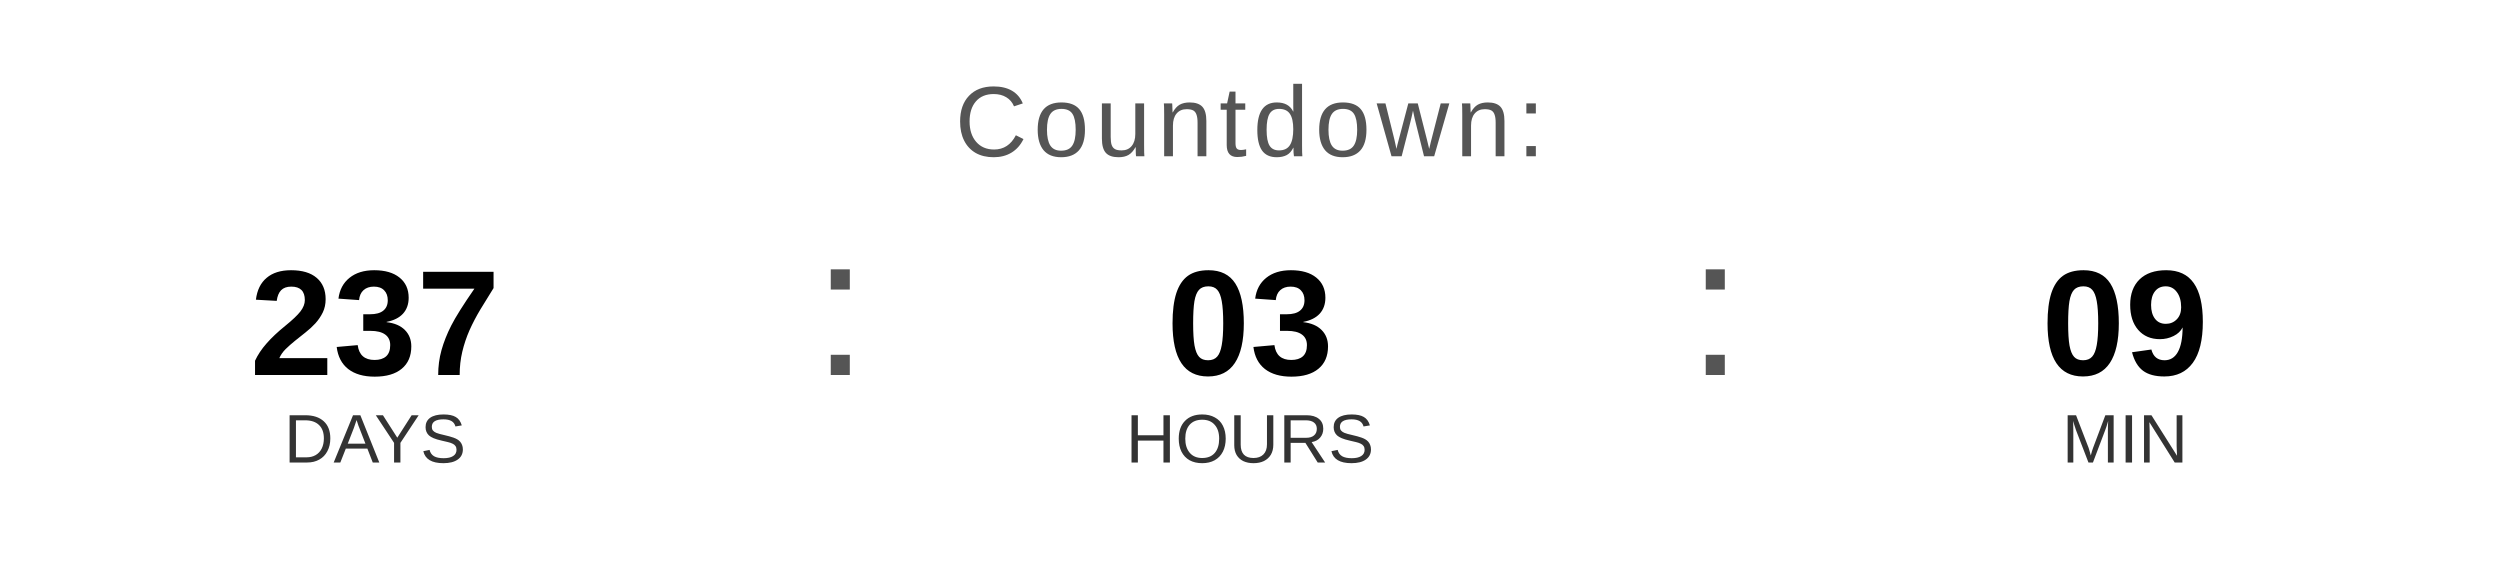
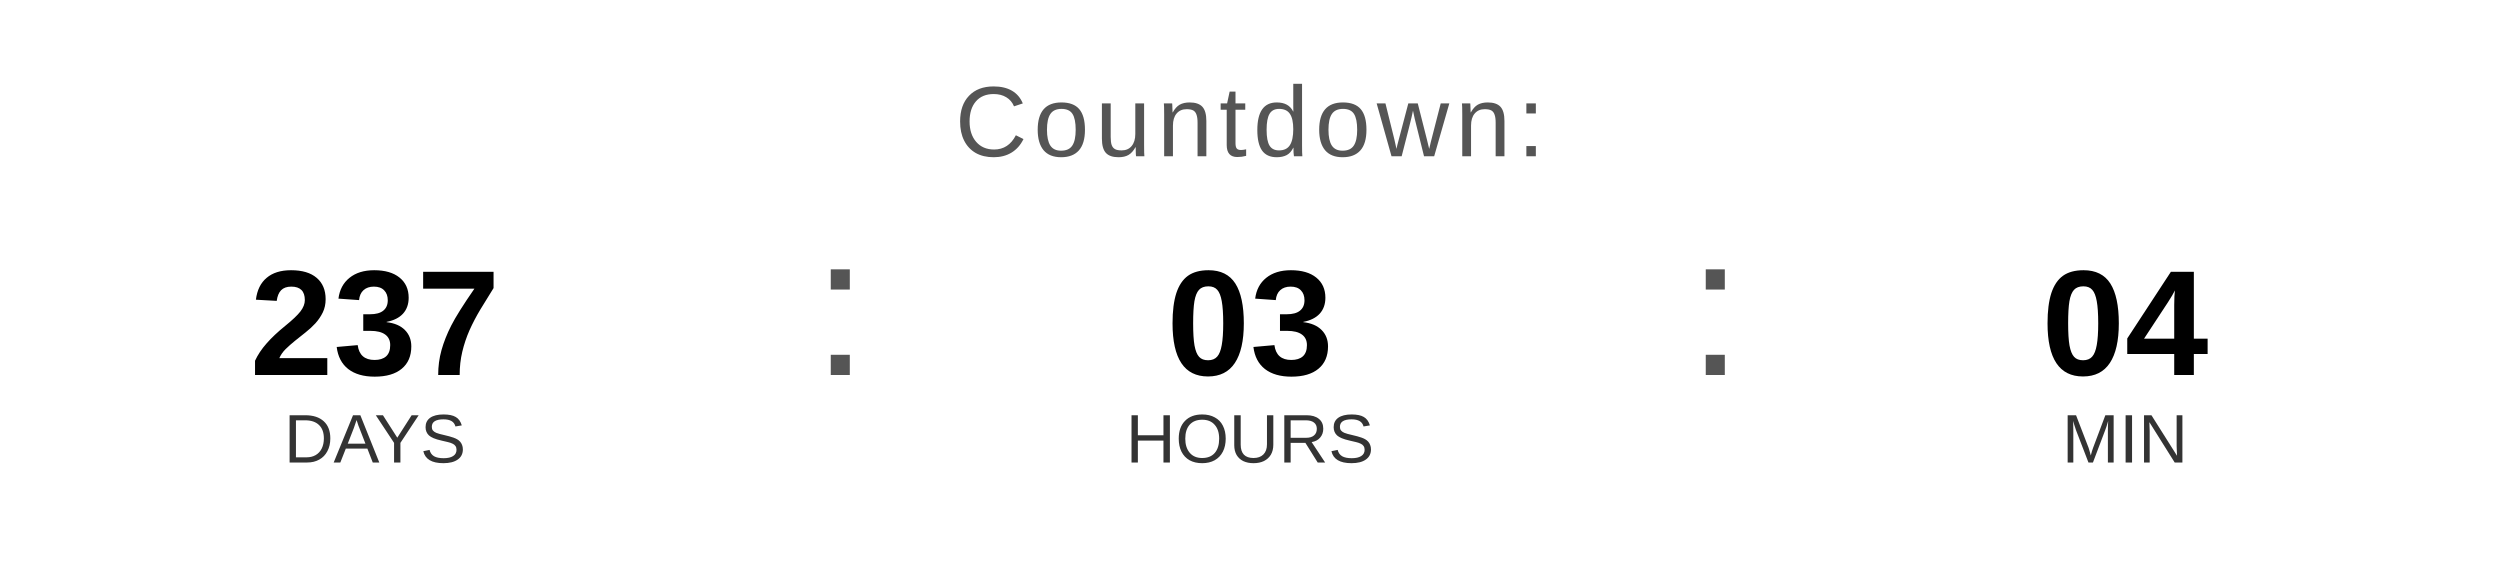
<svg xmlns="http://www.w3.org/2000/svg" width="400" height="90" viewBox="0 0 400 90">
  <text x="200" y="25" font-family="Arial, Helvetica, sans-serif" font-size="16" fill="#555555" text-anchor="middle" letter-spacing="1">
    Countdown:
  </text>
  <text x="60" y="60" font-family="Arial, Helvetica, sans-serif" font-size="24" font-weight="bold" fill="#000000" text-anchor="middle">237</text>
  <text x="60" y="74" font-family="Arial, Helvetica, sans-serif" font-size="11" fill="#333333" text-anchor="middle">DAYS</text>
  <text x="130" y="60" font-family="Arial, sans-serif" font-size="32" fill="#555555">:</text>
  <text x="200" y="60" font-family="Arial, Helvetica, sans-serif" font-size="24" font-weight="bold" fill="#000000" text-anchor="middle">03</text>
  <text x="200" y="74" font-family="Arial, Helvetica, sans-serif" font-size="11" fill="#333333" text-anchor="middle">HOURS</text>
  <text x="270" y="60" font-family="Arial, sans-serif" font-size="32" fill="#555555">:</text>
-   <text x="340" y="60" font-family="Arial, Helvetica, sans-serif" font-size="24" font-weight="bold" fill="#000000" text-anchor="middle">09</text>
+   <text x="340" y="60" font-family="Arial, Helvetica, sans-serif" font-size="24" font-weight="bold" fill="#000000" text-anchor="middle">04</text>
  <text x="340" y="74" font-family="Arial, Helvetica, sans-serif" font-size="11" fill="#333333" text-anchor="middle">MIN</text>
</svg>
